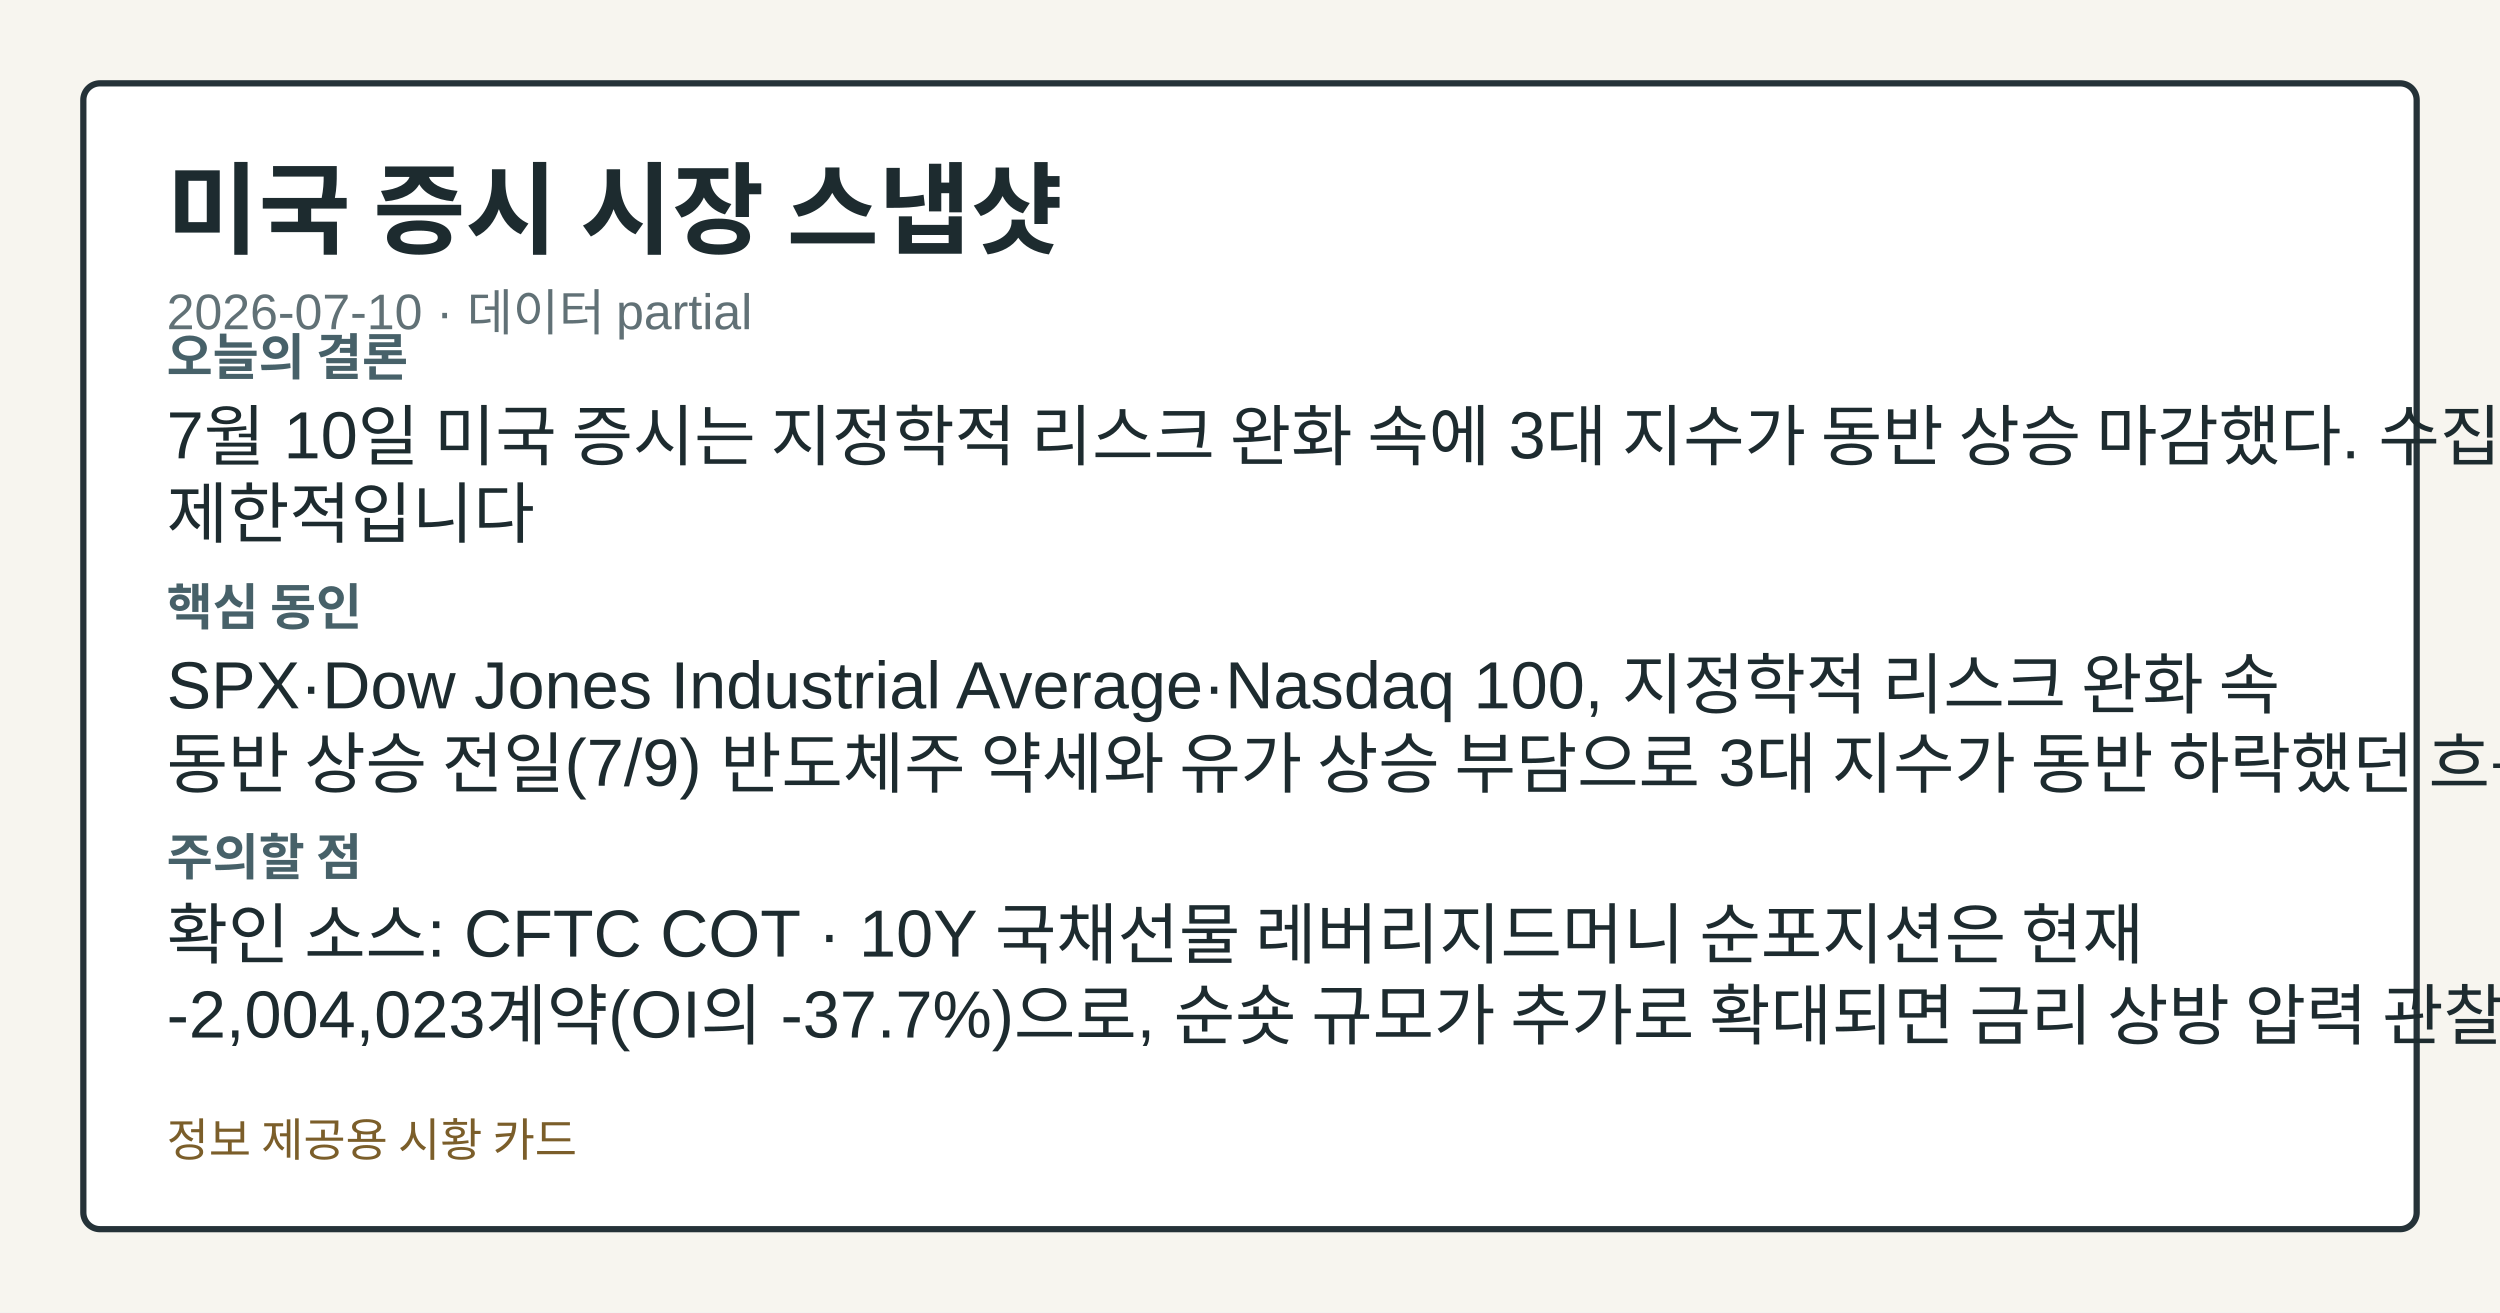
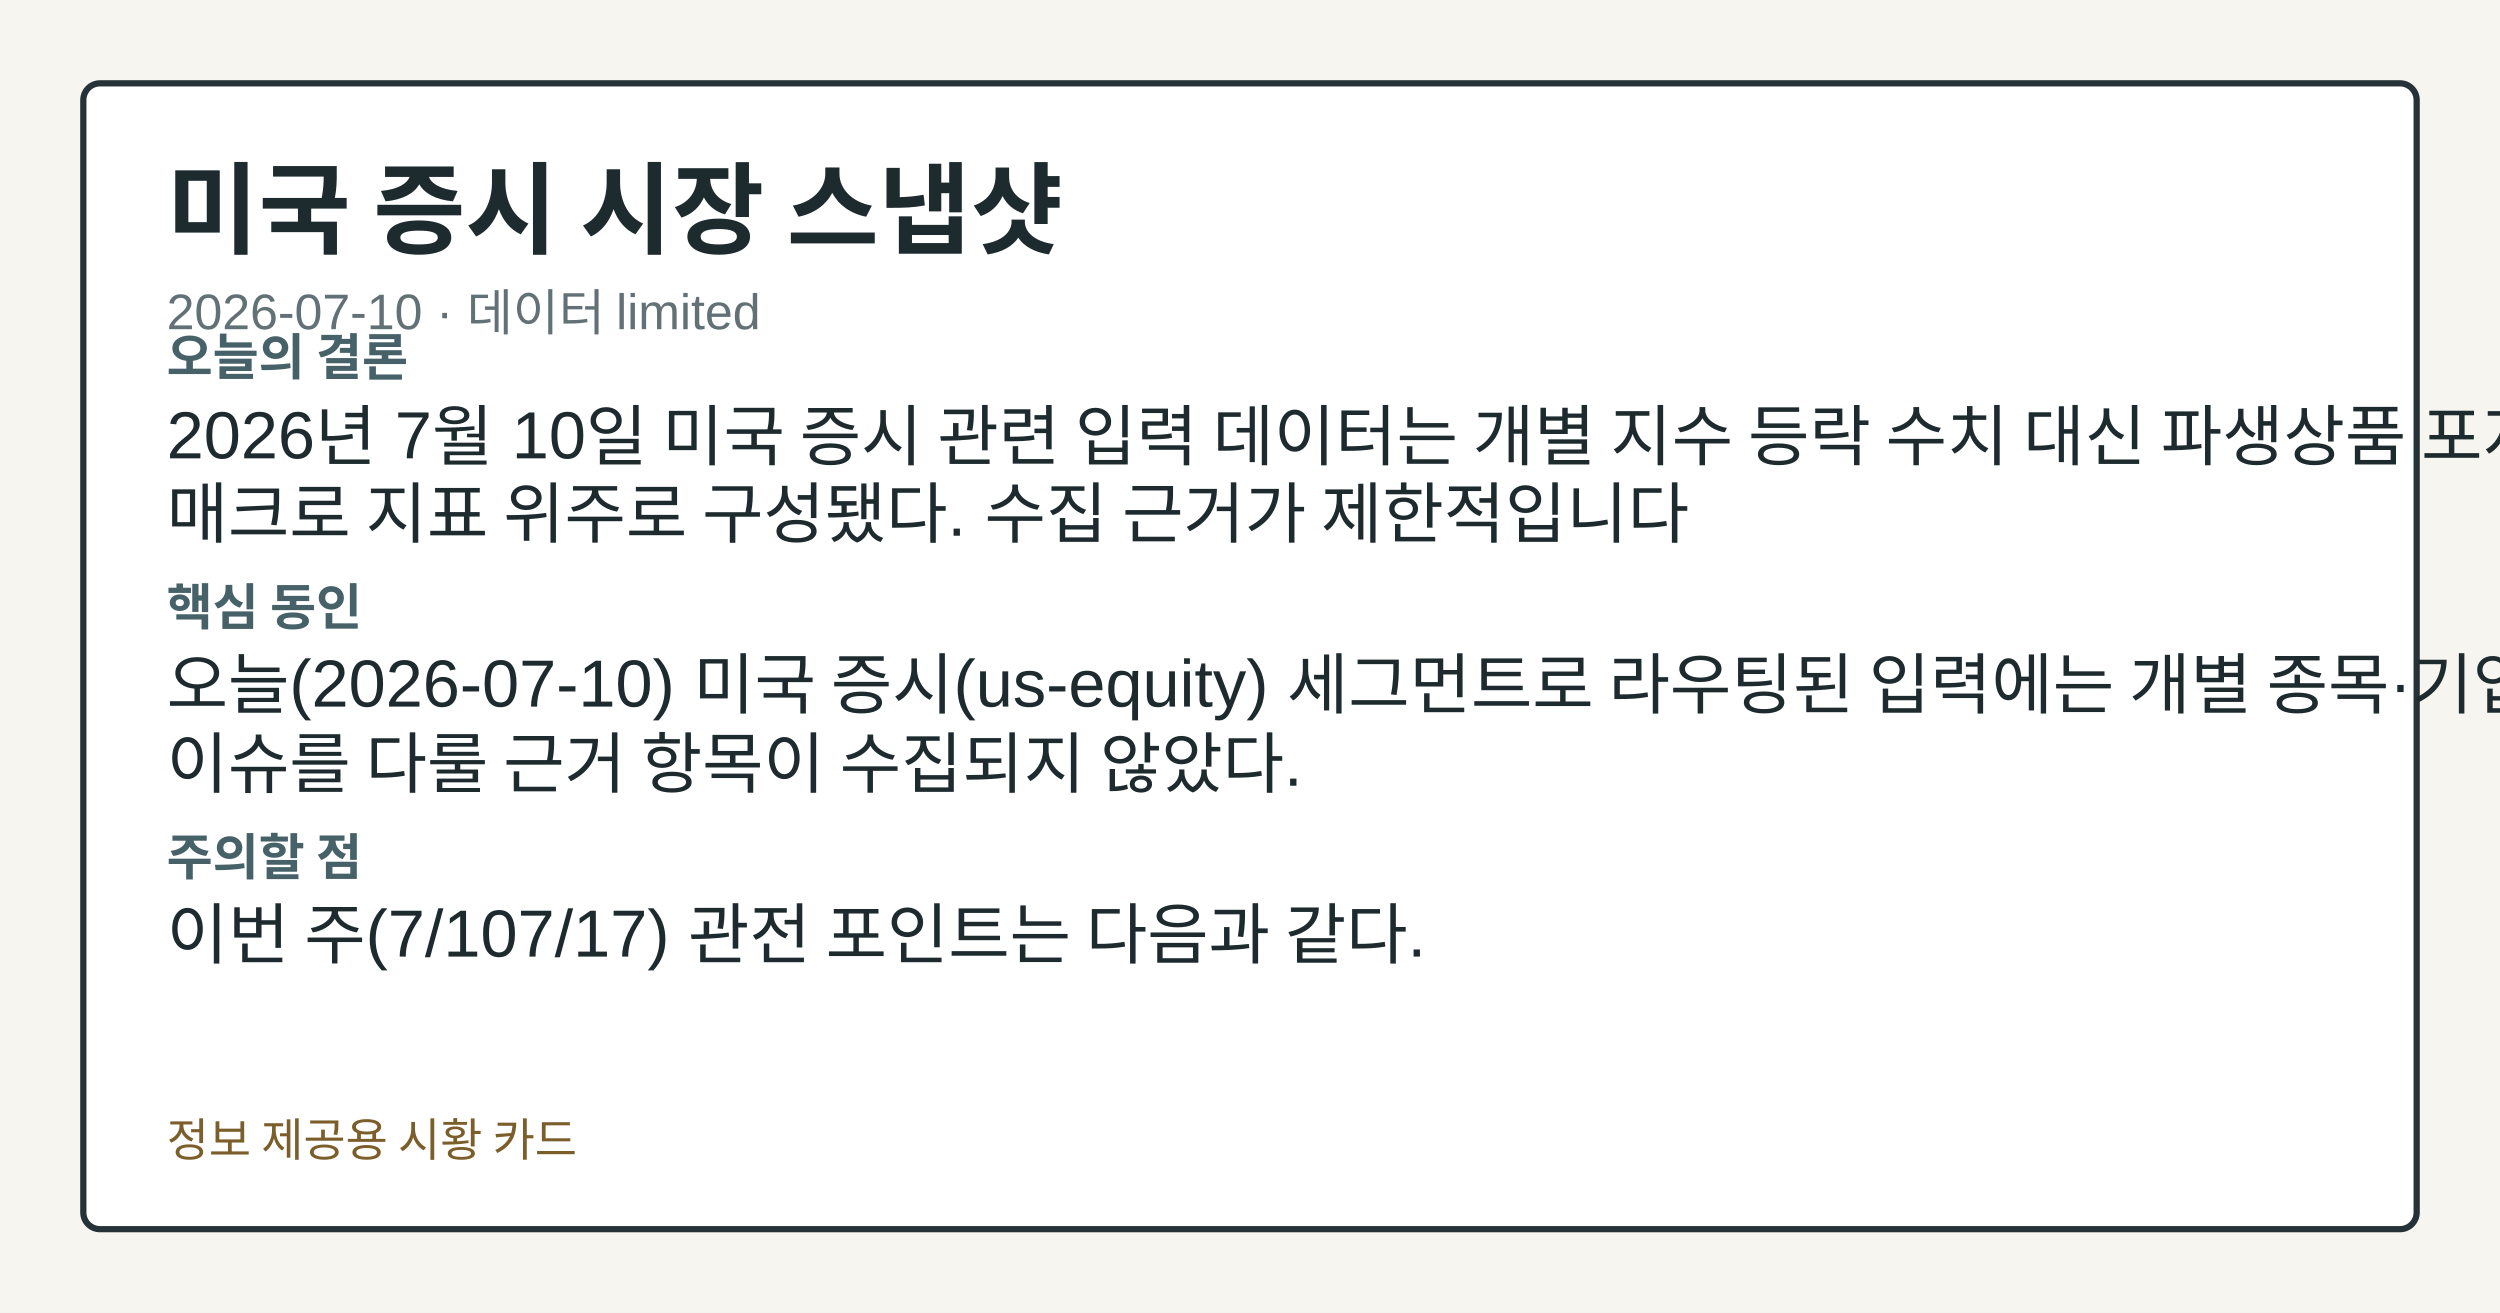
<svg xmlns="http://www.w3.org/2000/svg" width="1200" height="630" viewBox="0 0 1200 630" role="img" aria-label="미국 증시 시장 스냅샷">
  <style>.card-bg{fill:#f7f5ef;}.card-frame{fill:#ffffff;stroke:#253238;}.card-title{fill:#1d2b2f;}.card-subtitle{fill:#617176;}.card-label{fill:#476169;}.card-emphasis{fill:#14555f;}.card-text{fill:#1d2b2f;}.card-disclaimer{fill:#7b5e2a;}@media (prefers-color-scheme: dark){.card-bg{fill:#0f1417;}.card-frame{fill:#1a2026;stroke:#9fb1ba;}.card-title{fill:#f4f6f8;}.card-subtitle{fill:#bfcdd4;}.card-label{fill:#a8c0c8;}.card-emphasis{fill:#7adfe8;}.card-text{fill:#e8eef1;}.card-disclaimer{fill:#e2c489;}}</style>
  <rect class="card-bg" width="1200" height="630" />
  <rect class="card-frame" x="40" y="40" width="1120" height="550" rx="8" stroke-width="3" />
  <text class="card-title" x="80" y="118" font-family="&quot;Noto Sans KR&quot;, Arial, sans-serif" font-size="48" font-weight="700">미국 증시 시장 스냅샷</text>
-   <text class="card-subtitle" x="80" y="158" font-family="&quot;Noto Sans KR&quot;, Arial, sans-serif" font-size="24">2026-07-10 · 데이터 partial</text>
+   <text class="card-subtitle" x="80" y="158" font-family="&quot;Noto Sans KR&quot;, Arial, sans-serif" font-size="24">2026-07-10 · 데이터 limited</text>
  <text class="card-label" x="80" y="180" font-family="&quot;Noto Sans KR&quot;, Arial, sans-serif" font-size="24" font-weight="700">오늘의 결론</text>
-   <text class="card-text" x="80" y="220" font-family="&quot;Noto Sans KR&quot;, Arial, sans-serif" font-size="32">7월 10일 미국 증시는 지정학적 리스크 완화 속에 3대 지수가 동반 상승 마감했다. 수집 근거가</text>
-   <text class="card-text" x="80" y="258" font-family="&quot;Noto Sans KR&quot;, Arial, sans-serif" font-size="32">제한적입니다</text>
+   <text class="card-text" x="80" y="220" font-family="&quot;Noto Sans KR&quot;, Arial, sans-serif" font-size="32">2026년 7월 10일 미국 증시 관련 입력 데이터는 개별 지수 등락 수치 대신 파생상품 포지셔닝과</text>
+   <text class="card-text" x="80" y="258" font-family="&quot;Noto Sans KR&quot;, Arial, sans-serif" font-size="32">매크로 지표 위주로 구성됐다. 수집 근거가 제한적입니다</text>
  <text class="card-label" x="80" y="300" font-family="&quot;Noto Sans KR&quot;, Arial, sans-serif" font-size="24" font-weight="700">핵심 동인</text>
-   <text class="card-text" x="80" y="340" font-family="&quot;Noto Sans KR&quot;, Arial, sans-serif" font-size="32">SPX·Dow Jones Industrial Average·Nasdaq 100, 지정학적 리스크 완화 속</text>
-   <text class="card-text" x="80" y="378" font-family="&quot;Noto Sans KR&quot;, Arial, sans-serif" font-size="32">동반 상승 전일(7/9) 반도체주 약세와 유가 상승 부담으로 3대 지수가 동반 하락했던 흐름에서, 7월</text>
+   <text class="card-text" x="80" y="340" font-family="&quot;Noto Sans KR&quot;, Arial, sans-serif" font-size="32">오늘(2026-07-10) 미국 증시(us-equity) 세그먼트로 라우팅된 입력에는 개별 종목·기업</text>
+   <text class="card-text" x="80" y="378" font-family="&quot;Noto Sans KR&quot;, Arial, sans-serif" font-size="32">이슈를 다룰 근거 항목이 수집되지 않았다.</text>
  <text class="card-label" x="80" y="420" font-family="&quot;Noto Sans KR&quot;, Arial, sans-serif" font-size="24" font-weight="700">주의할 점</text>
-   <text class="card-text" x="80" y="460" font-family="&quot;Noto Sans KR&quot;, Arial, sans-serif" font-size="32">확인 소스: CFTC COT · 10Y 국채선물 레버리지드머니 순포지션은 현재</text>
-   <text class="card-text" x="80" y="498" font-family="&quot;Noto Sans KR&quot;, Arial, sans-serif" font-size="32">-2,004,023계약(OI의 -37.7%)으로, 순숏 규모가 추가로 확대되면 금리 상방 압력 관찰,</text>
+   <text class="card-text" x="80" y="460" font-family="&quot;Noto Sans KR&quot;, Arial, sans-serif" font-size="32">이번 주(7/107/17) 관전 포인트는 다음과 같다.</text>
  <text class="card-disclaimer" x="80" y="555" font-family="&quot;Noto Sans KR&quot;, Arial, sans-serif" font-size="22">정보 제공용 시황 카드</text>
</svg>
